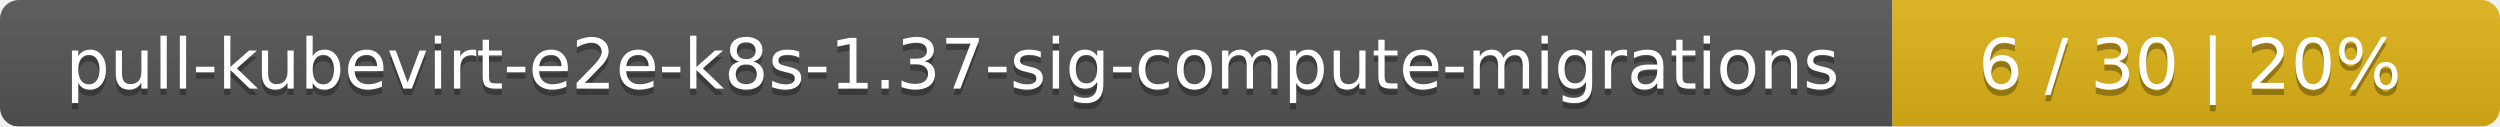
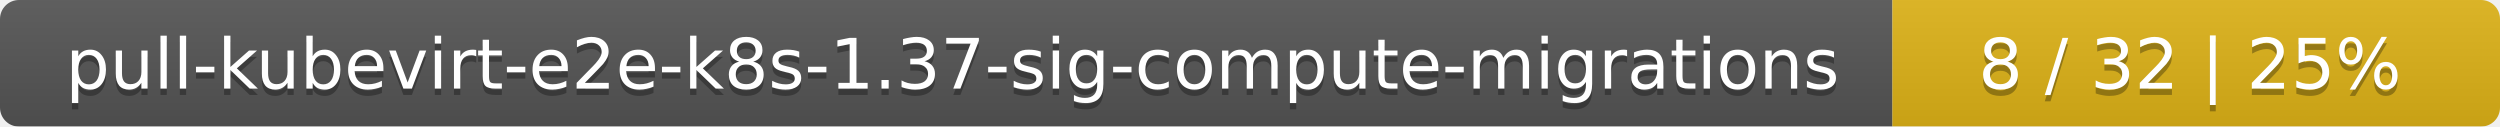
<svg xmlns="http://www.w3.org/2000/svg" width="395" height="20">
  <linearGradient id="smooth" x2="0" y2="100%">
    <stop offset="0" stop-color="#bbb" stop-opacity=".1" />
    <stop offset="1" stop-opacity=".1" />
  </linearGradient>
  <mask id="round">
    <rect width="395" height="20" rx="3" fill="#fff" />
  </mask>
  <g mask="url(#round)">
    <rect width="299" height="20" fill="#555" />
    <rect x="299" width="96" height="20" fill="#dfb317" />
    <rect width="395" height="20" fill="url(#smooth)" />
  </g>
  <g fill="#fff" text-anchor="middle" font-family="DejaVu Sans,Verdana,Geneva,sans-serif" font-size="11">
    <text x="150.5" y="15" fill="#010101" fill-opacity=".3">pull-kubevirt-e2e-k8s-1.37-sig-compute-migrations</text>
    <text x="150.5" y="14">pull-kubevirt-e2e-k8s-1.37-sig-compute-migrations</text>
-     <text x="346" y="15" fill="#010101" fill-opacity=".3">6 / 30    |    20%</text>
-     <text x="346" y="14">6 / 30    |    20%</text>
+     <text x="346" y="15" fill="#010101" fill-opacity=".3">8 / 32    |    25%</text>
+     <text x="346" y="14">8 / 32    |    25%</text>
  </g>
</svg>
